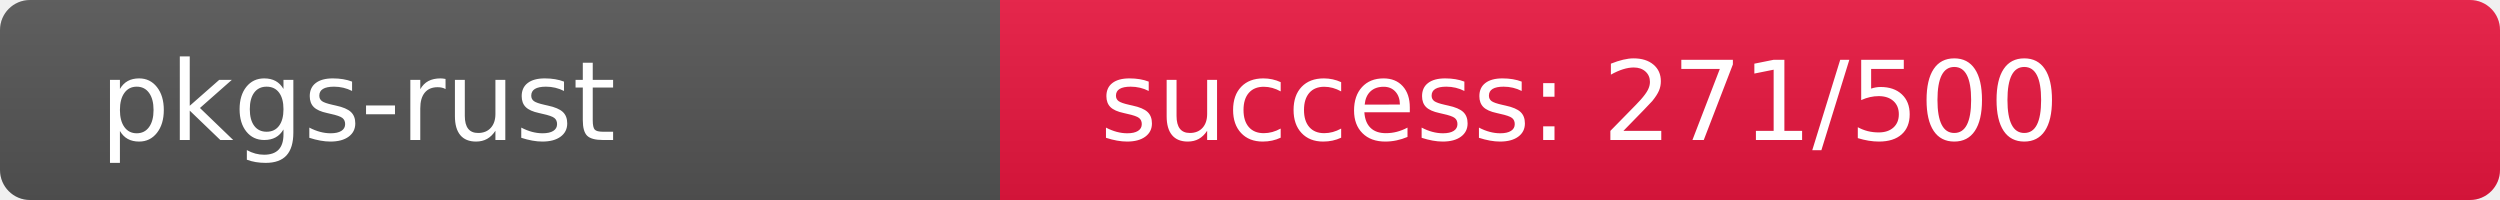
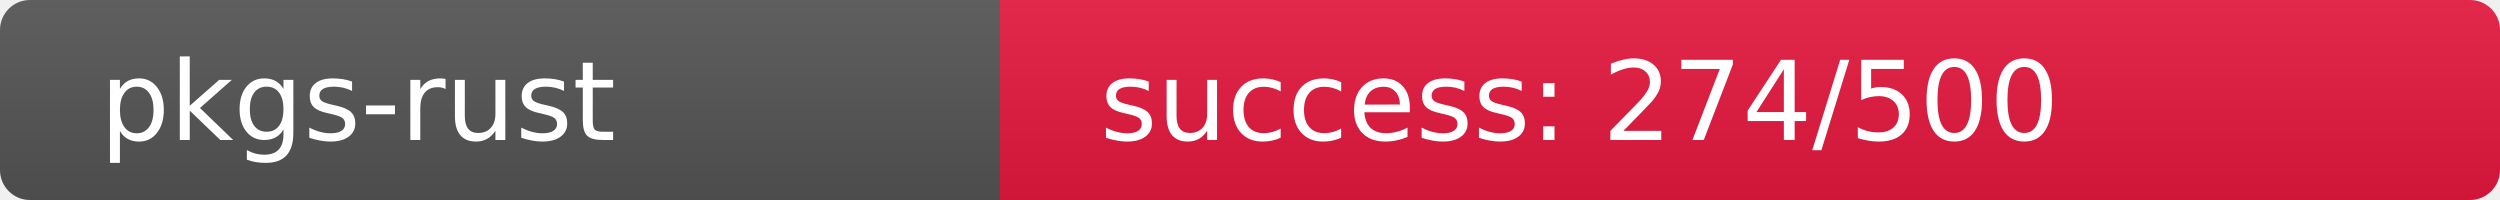
<svg xmlns="http://www.w3.org/2000/svg" width="250" height="20" role="img">
  <linearGradient id="s" x2="0" y2="100%">
    <stop offset="0" stop-color="#bbb" stop-opacity=".1" />
    <stop offset="1" stop-opacity=".1" />
  </linearGradient>
  <clipPath id="r">
    <rect width="250" height="20" rx="3" fill="#fff" />
  </clipPath>
  <g clip-path="url(#r)">
    <rect width="100" height="20" fill="#555" />
-     <rect x="100" width="150" height="20" fill="rgb(234,22,64)" />
+     <rect x="100" width="150" height="20" fill="rgb(231,25,64)" />
    <rect width="250" height="20" fill="url(#s)" />
  </g>
  <g fill="#fff" text-anchor="start" font-family="Verdana,Geneva,DejaVu Sans,sans-serif" text-rendering="geometricPrecision" font-size="110">
    <text x="100" y="140" transform="scale(.1)" fill="#fff">pkgs-rust</text>
-     <text x="1100" y="140" transform="scale(.1)" fill="#fff">success: 271/500</text>
+     <text x="1100" y="140" transform="scale(.1)" fill="#fff">success: 274/500</text>
  </g>
</svg>
